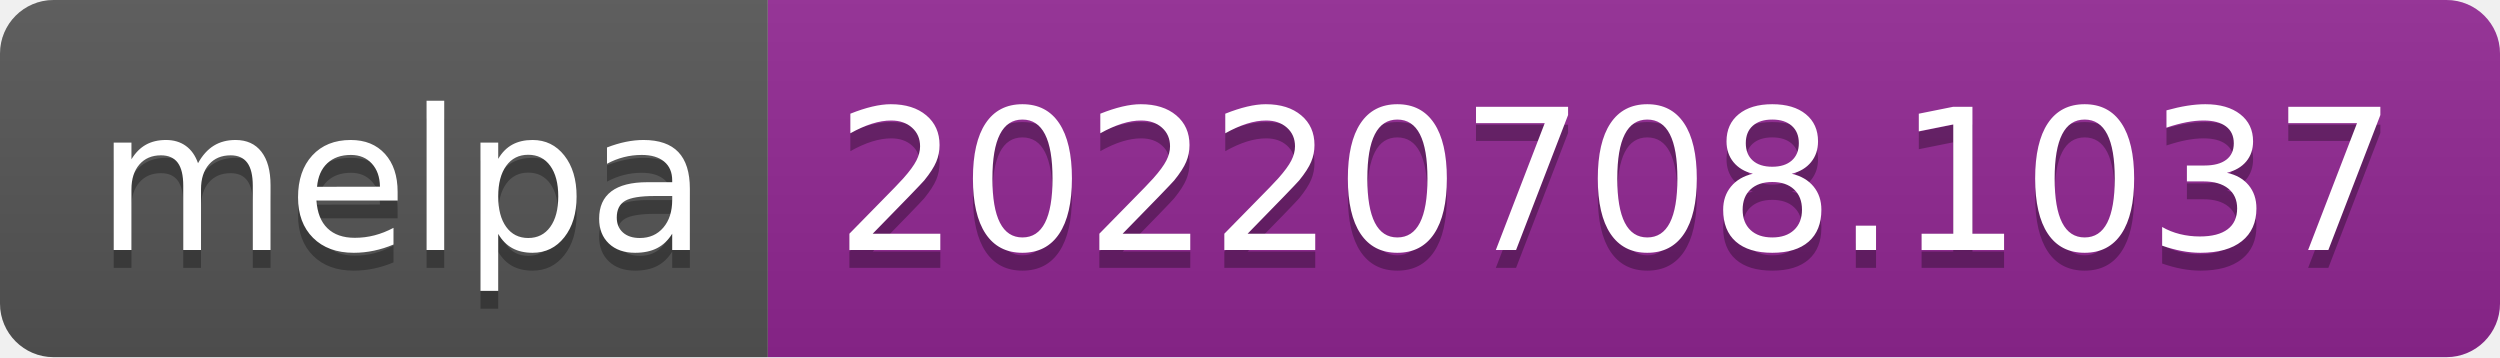
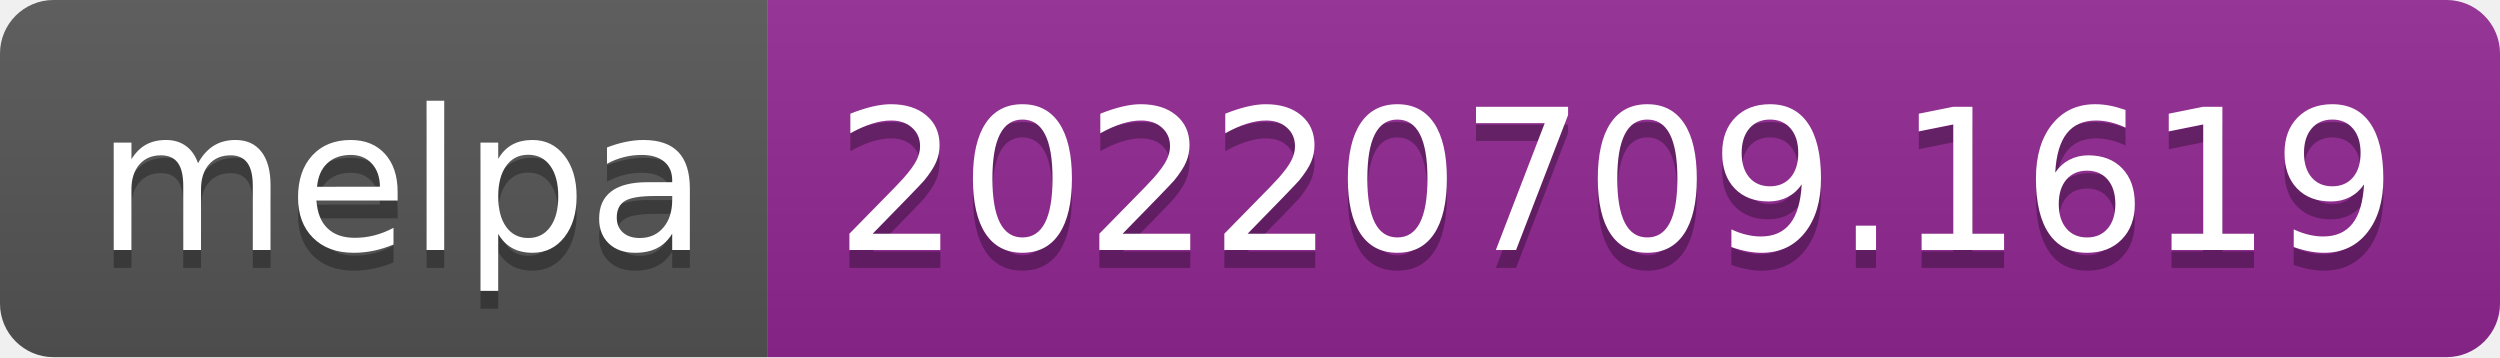
- <svg xmlns="http://www.w3.org/2000/svg" width="140" height="20" role="img" aria-label="melpa: 20220708.1037">
+ <svg xmlns="http://www.w3.org/2000/svg" width="140" height="20" role="img" aria-label="melpa: 20220709.1619">
  <linearGradient id="s" x2="0" y2="100%">
    <stop offset="0" stop-color="#bbb" stop-opacity=".1" />
    <stop offset="1" stop-opacity=".1" />
  </linearGradient>
  <clipPath id="r">
    <rect width="140" height="20" rx="3" fill="#fff" />
  </clipPath>
  <g clip-path="url(#r)">
    <rect width="43" height="20" fill="#555" />
    <rect x="43" width="97" height="20" fill="#922793" />
    <rect width="140" height="20" fill="url(#s)" />
  </g>
  <g fill="#fff" text-anchor="middle" font-family="Verdana,Geneva,DejaVu Sans,sans-serif" text-rendering="geometricPrecision" font-size="110">
    <text aria-hidden="true" x="225" y="150" fill="#010101" fill-opacity=".3" transform="scale(.1)" textLength="330">melpa</text>
    <text x="225" y="140" transform="scale(.1)" fill="#fff" textLength="330">melpa</text>
-     <text aria-hidden="true" x="905" y="150" fill="#010101" fill-opacity=".3" transform="scale(.1)" textLength="870">20220708.1037</text>
-     <text x="905" y="140" transform="scale(.1)" fill="#fff" textLength="870">20220708.1037</text>
+     <text aria-hidden="true" x="905" y="150" fill="#010101" fill-opacity=".3" transform="scale(.1)" textLength="870">20220709.1619</text>
+     <text x="905" y="140" transform="scale(.1)" fill="#fff" textLength="870">20220709.1619</text>
  </g>
</svg>
